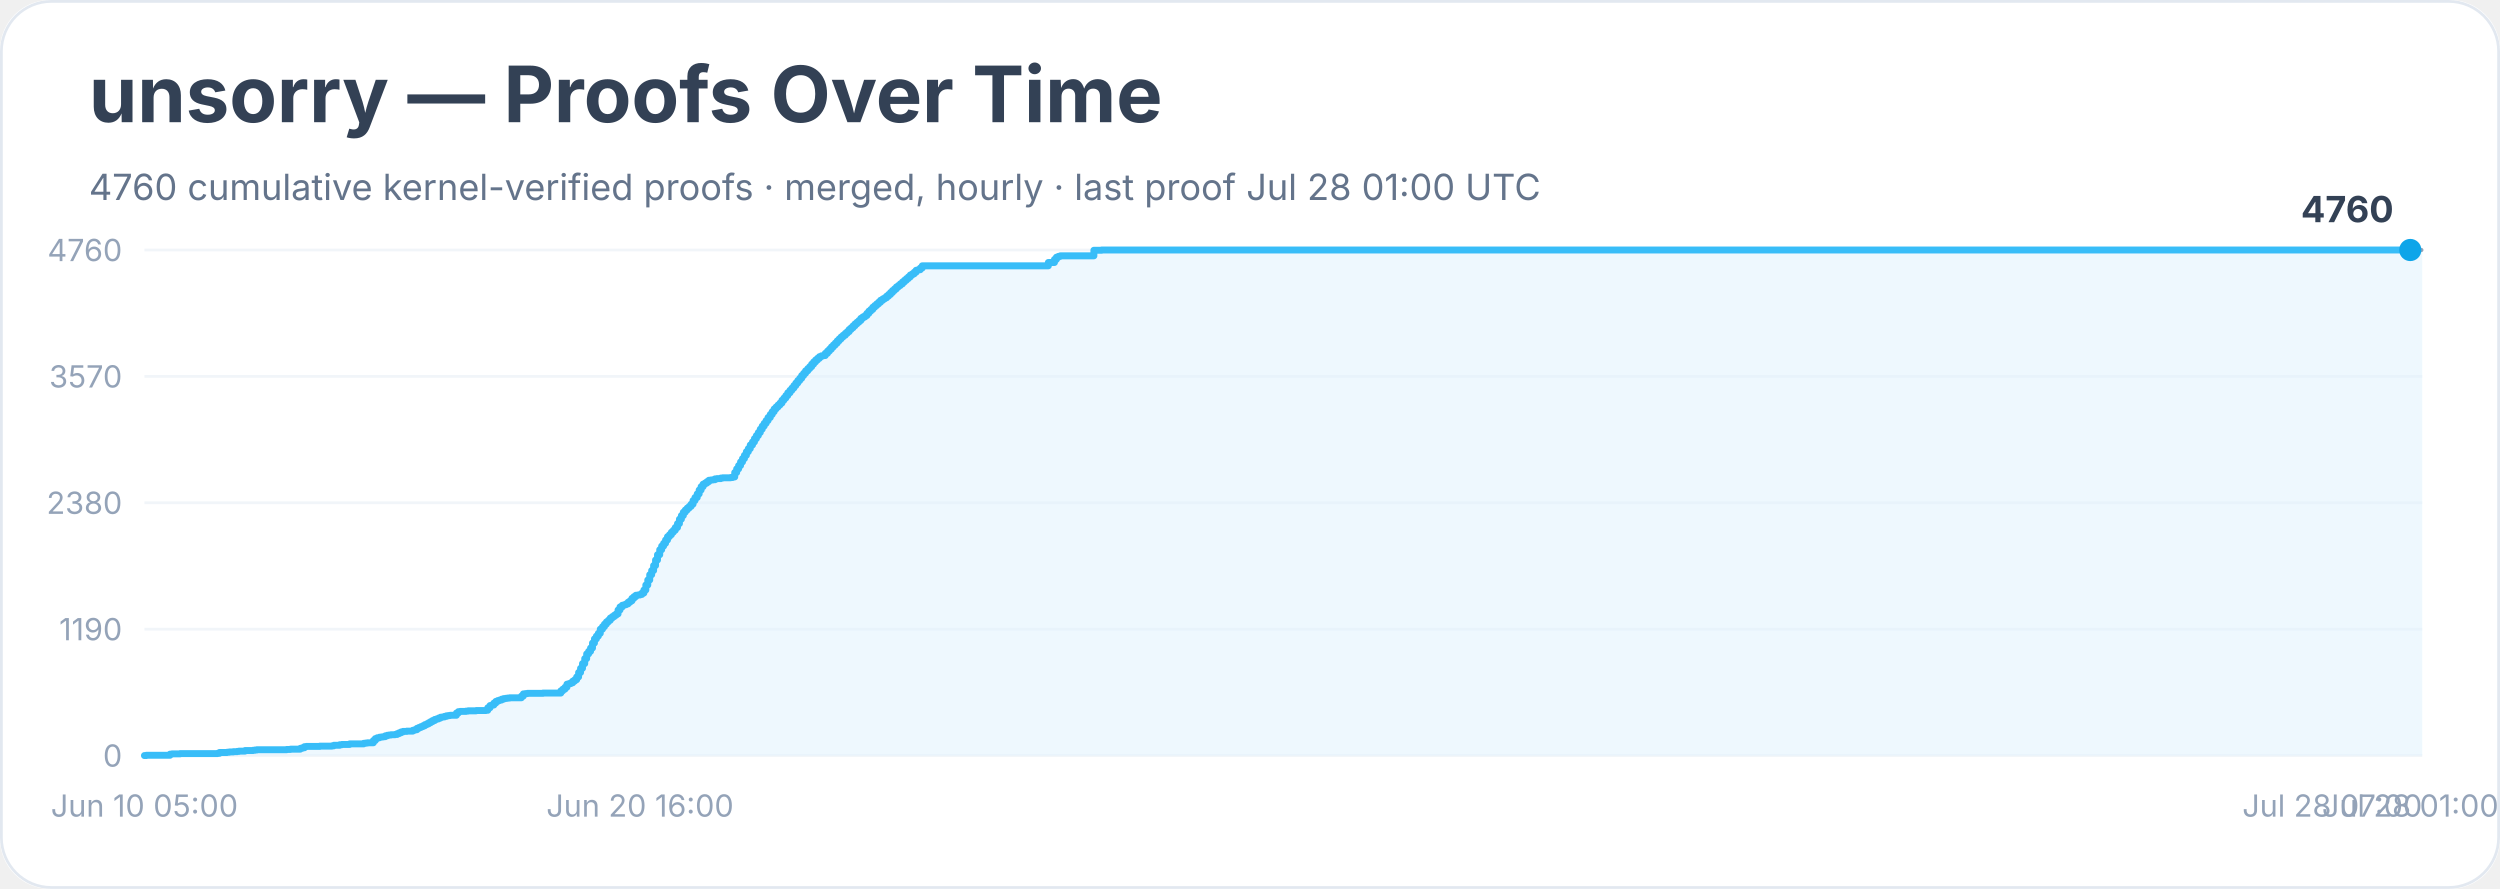
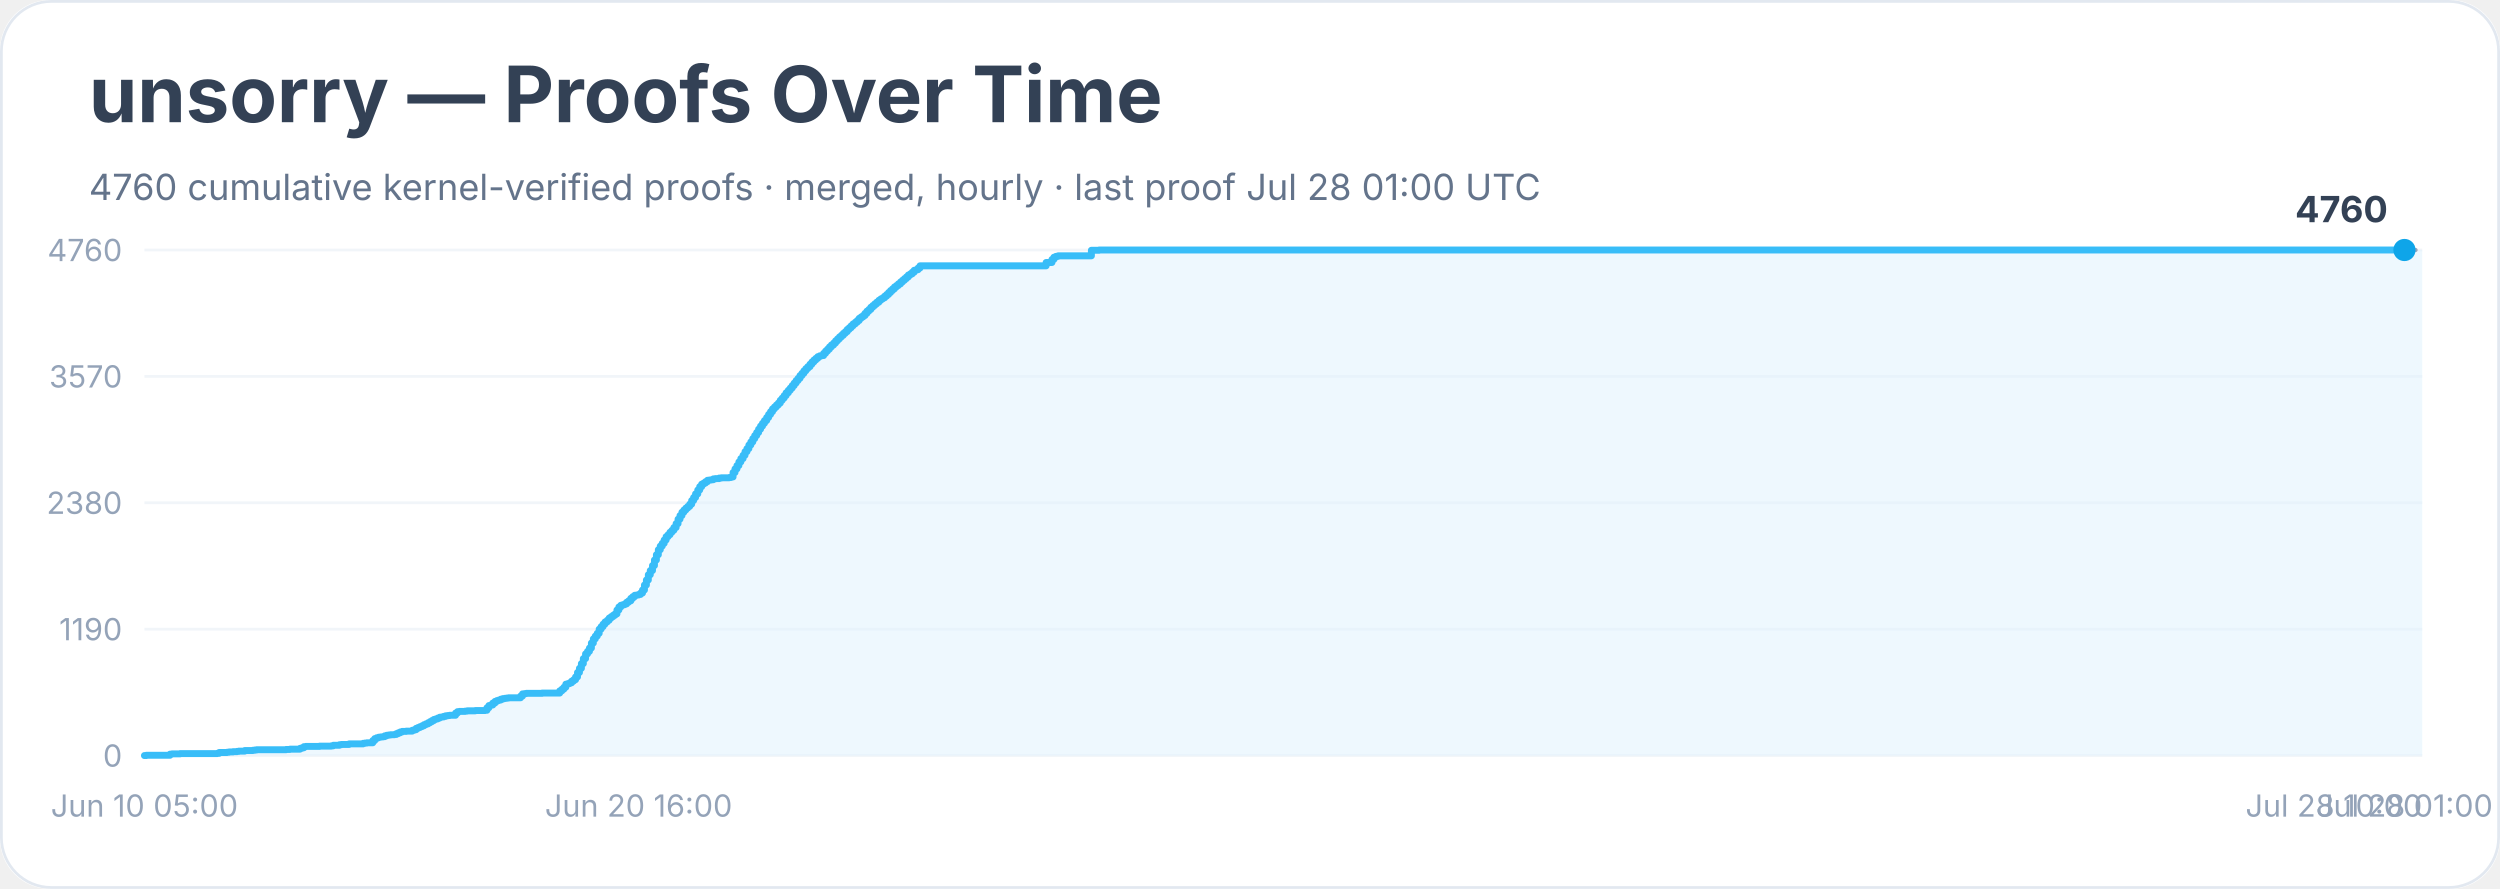
<svg xmlns="http://www.w3.org/2000/svg" width="900" height="320" viewBox="0 0 900 320" role="img" aria-labelledby="title desc">
  <rect width="900" height="100%" rx="18" fill="#ffffff" />
  <rect x="0.5" y="0.5" width="899" height="319" rx="18" fill="none" stroke="#e2e8f0" />
  <text x="32" y="44" font-family="Inter, system-ui, sans-serif" font-size="28" font-weight="700" fill="#334155">unsorry — Proofs Over Time</text>
  <text x="32" y="72" font-family="Inter, system-ui, sans-serif" font-size="13" fill="#64748b">4760 cumulative kernel-verified proofs · merged, hourly · last proof Jul 28 01:00 UTC</text>
  <line x1="52" y1="272.0" x2="872" y2="272.0" stroke="#f1f5f9" />
  <text x="44" y="276.0" text-anchor="end" font-family="Inter, system-ui, sans-serif" font-size="11" fill="#94a3b8">0</text>
  <line x1="52" y1="226.5" x2="872" y2="226.5" stroke="#f1f5f9" />
  <text x="44" y="230.5" text-anchor="end" font-family="Inter, system-ui, sans-serif" font-size="11" fill="#94a3b8">1190</text>
  <line x1="52" y1="181.0" x2="872" y2="181.0" stroke="#f1f5f9" />
  <text x="44" y="185.0" text-anchor="end" font-family="Inter, system-ui, sans-serif" font-size="11" fill="#94a3b8">2380</text>
  <line x1="52" y1="135.5" x2="872" y2="135.5" stroke="#f1f5f9" />
  <text x="44" y="139.5" text-anchor="end" font-family="Inter, system-ui, sans-serif" font-size="11" fill="#94a3b8">3570</text>
  <line x1="52" y1="90.0" x2="872" y2="90.0" stroke="#f1f5f9" />
  <text x="44" y="94.0" text-anchor="end" font-family="Inter, system-ui, sans-serif" font-size="11" fill="#94a3b8">4760</text>
-   <polygon points="52.0,272.0 52.0,272.0 52.7,272.0 52.7,271.9 61.2,271.9 61.2,271.5 61.9,271.5 61.9,271.4 62.7,271.4 62.7,271.4 64.8,271.4 64.8,271.3 69.1,271.3 69.1,271.3 78.3,271.3 78.3,271.2 79.0,271.2 79.0,270.9 79.7,270.9 79.7,270.9 81.8,270.9 81.8,270.8 82.6,270.8 82.6,270.7 83.3,270.7 83.3,270.7 84.0,270.7 84.0,270.6 85.4,270.6 85.4,270.5 86.1,270.5 86.1,270.4 88.2,270.4 88.2,270.2 91.1,270.2 91.1,270.1 91.8,270.1 91.8,270.0 92.5,270.0 92.5,269.9 98.2,269.9 98.2,269.9 99.6,269.9 99.6,269.9 103.2,269.9 103.2,269.8 103.9,269.8 103.9,269.8 104.6,269.8 104.6,269.7 107.4,269.7 107.4,269.7 108.1,269.7 108.1,269.4 108.8,269.4 108.8,269.2 109.6,269.2 109.6,268.8 110.3,268.8 110.3,268.7 115.2,268.7 115.2,268.6 117.4,268.6 117.4,268.6 118.8,268.6 118.8,268.6 119.5,268.6 119.5,268.5 120.2,268.5 120.2,268.3 120.9,268.3 120.9,268.3 121.6,268.3 121.6,268.3 122.3,268.3 122.3,268.1 123.1,268.1 123.1,268.0 125.9,268.0 125.9,267.8 127.3,267.8 127.3,267.8 130.2,267.8 130.2,267.8 130.9,267.8 130.9,267.6 131.6,267.6 131.6,267.5 132.3,267.5 132.3,267.4 133.7,267.4 133.7,267.4 134.4,267.4 134.4,266.6 135.1,266.6 135.1,265.9 135.8,265.9 135.8,265.6 136.6,265.6 136.6,265.4 137.3,265.4 137.3,265.3 138.0,265.3 138.0,265.2 138.7,265.2 138.7,264.9 139.4,264.9 139.4,264.7 140.1,264.7 140.1,264.6 140.8,264.6 140.8,264.5 142.2,264.5 142.2,264.4 143.0,264.4 143.0,264.1 143.7,264.1 143.7,263.8 144.4,263.8 144.4,263.5 145.1,263.5 145.1,263.3 146.5,263.3 146.5,263.2 147.9,263.2 147.9,263.2 148.6,263.2 148.6,262.9 149.3,262.9 149.3,262.7 150.1,262.7 150.1,262.2 150.8,262.2 150.8,261.9 151.5,261.9 151.5,261.6 152.2,261.6 152.2,261.3 152.9,261.3 152.9,260.9 153.6,260.9 153.6,260.6 154.3,260.6 154.3,260.2 155.0,260.2 155.0,259.8 155.7,259.8 155.7,259.4 156.5,259.4 156.5,259.0 157.2,259.0 157.2,258.8 157.9,258.8 157.9,258.5 158.6,258.5 158.6,258.2 159.3,258.2 159.3,258.1 160.0,258.1 160.0,257.9 160.7,257.9 160.7,257.7 161.4,257.7 161.4,257.6 162.1,257.6 162.1,257.5 163.6,257.5 163.6,257.5 164.3,257.5 164.3,256.7 165.0,256.7 165.0,256.2 165.7,256.2 165.7,256.1 166.4,256.1 166.4,256.1 167.8,256.1 167.8,256.0 168.5,256.0 168.5,255.9 171.4,255.9 171.4,255.8 172.8,255.8 172.8,255.8 174.9,255.8 174.9,255.7 175.6,255.7 175.6,254.8 176.4,254.8 176.4,254.0 177.1,254.0 177.1,253.8 177.8,253.8 177.8,253.1 178.5,253.1 178.5,252.5 179.2,252.5 179.2,252.2 179.9,252.2 179.9,252.0 180.6,252.0 180.6,251.7 181.3,251.7 181.3,251.5 182.0,251.5 182.0,251.4 182.7,251.4 182.7,251.3 183.5,251.3 183.5,251.2 187.7,251.2 187.7,250.6 188.4,250.6 188.4,249.8 189.1,249.8 189.1,249.7 189.9,249.7 189.9,249.6 190.6,249.6 190.6,249.6 195.5,249.6 195.5,249.5 201.9,249.5 201.9,248.7 202.6,248.7 202.6,248.1 203.4,248.1 203.4,247.4 204.1,247.4 204.1,246.3 204.8,246.3 204.8,246.1 205.5,246.1 205.5,245.8 206.2,245.8 206.2,245.2 206.9,245.2 206.9,244.7 207.6,244.7 207.6,243.7 208.3,243.7 208.3,242.1 209.0,242.1 209.0,240.6 209.7,240.6 209.7,238.9 210.5,238.9 210.5,237.1 211.2,237.1 211.2,235.4 211.9,235.4 211.9,234.5 212.6,234.5 212.6,233.3 213.3,233.3 213.3,231.5 214.0,231.5 214.0,230.0 214.7,230.0 214.7,229.0 215.4,229.0 215.4,228.0 216.1,228.0 216.1,226.5 216.9,226.5 216.9,225.6 217.6,225.6 217.6,224.7 218.3,224.7 218.3,223.9 219.0,223.9 219.0,223.3 219.7,223.3 219.7,222.5 220.4,222.5 220.4,222.0 221.1,222.0 221.1,221.5 221.8,221.5 221.8,221.0 222.5,221.0 222.5,219.6 223.2,219.6 223.2,218.5 224.0,218.5 224.0,217.9 224.7,217.9 224.7,217.7 225.4,217.7 225.4,217.4 226.1,217.4 226.1,216.8 226.8,216.8 226.8,216.3 227.5,216.3 227.5,215.4 228.2,215.4 228.2,214.8 228.9,214.8 228.9,214.3 229.6,214.3 229.6,214.2 230.4,214.2 230.4,214.0 231.1,214.0 231.1,213.5 231.8,213.5 231.8,212.4 232.5,212.4 232.5,210.6 233.2,210.6 233.2,208.8 233.9,208.8 233.9,206.9 234.6,206.9 234.6,205.4 235.3,205.4 235.3,203.6 236.0,203.6 236.0,201.6 236.7,201.6 236.7,199.7 237.5,199.7 237.5,197.9 238.2,197.9 238.2,196.6 238.9,196.6 238.9,195.6 239.6,195.6 239.6,194.4 240.3,194.4 240.3,193.2 241.0,193.2 241.0,192.5 241.7,192.5 241.7,191.6 242.4,191.6 242.4,190.9 243.1,190.9 243.1,189.9 243.9,189.9 243.9,188.5 244.6,188.5 244.6,186.9 245.3,186.9 245.3,185.6 246.0,185.6 246.0,184.4 246.7,184.4 246.7,183.6 247.4,183.6 247.4,182.9 248.1,182.9 248.1,182.3 248.8,182.3 248.8,181.5 249.5,181.5 249.5,180.2 250.2,180.2 250.2,179.1 251.0,179.1 251.0,177.8 251.7,177.8 251.7,176.4 252.4,176.4 252.4,175.2 253.1,175.2 253.1,174.3 253.8,174.3 253.8,173.9 254.5,173.9 254.5,173.4 255.2,173.4 255.2,172.9 255.9,172.9 255.9,172.8 256.6,172.8 256.6,172.7 257.4,172.7 257.4,172.4 258.1,172.4 258.1,172.3 258.8,172.3 258.8,172.3 259.5,172.3 259.5,172.1 260.2,172.1 260.2,172.0 262.3,172.0 262.3,172.0 263.0,172.0 263.0,171.9 263.8,171.9 263.8,171.7 264.5,171.7 264.5,170.1 265.2,170.1 265.2,168.8 265.9,168.8 265.9,167.6 266.6,167.6 266.6,166.3 267.3,166.3 267.3,165.1 268.0,165.1 268.0,163.9 268.7,163.9 268.7,162.6 269.4,162.6 269.4,161.5 270.1,161.5 270.1,160.2 270.9,160.2 270.9,159.1 271.6,159.1 271.6,157.9 272.3,157.9 272.3,156.8 273.0,156.8 273.0,155.7 273.7,155.7 273.7,154.5 274.4,154.5 274.4,153.4 275.1,153.4 275.1,152.4 275.8,152.4 275.8,151.4 276.5,151.4 276.5,150.3 277.3,150.3 277.3,149.2 278.0,149.2 278.0,148.2 278.7,148.2 278.7,147.2 279.4,147.2 279.4,146.5 280.1,146.5 280.1,145.8 280.8,145.8 280.8,145.1 281.5,145.1 281.5,144.1 282.2,144.1 282.2,143.3 282.9,143.3 282.9,142.4 283.6,142.4 283.6,141.4 284.4,141.4 284.4,140.5 285.1,140.5 285.1,139.7 285.8,139.7 285.8,138.8 286.5,138.8 286.5,137.9 287.2,137.9 287.2,137.0 287.9,137.0 287.9,136.2 288.6,136.2 288.6,135.2 289.3,135.2 289.3,134.4 290.0,134.4 290.0,133.5 290.8,133.5 290.8,132.7 291.5,132.7 291.5,132.0 292.2,132.0 292.2,131.1 292.9,131.1 292.9,130.3 293.6,130.3 293.6,129.6 294.3,129.6 294.3,129.0 295.0,129.0 295.0,128.4 295.7,128.4 295.7,128.1 296.4,128.1 296.4,128.0 297.1,128.0 297.1,127.2 297.9,127.2 297.9,126.4 298.6,126.4 298.6,125.7 299.3,125.7 299.3,124.9 300.0,124.9 300.0,124.2 300.7,124.2 300.7,123.5 301.4,123.5 301.4,122.7 302.1,122.7 302.1,122.0 302.8,122.0 302.8,121.3 303.5,121.3 303.5,120.7 304.3,120.7 304.3,120.0 305.0,120.0 305.0,119.4 305.7,119.4 305.7,118.6 306.4,118.6 306.4,118.0 307.1,118.0 307.1,117.3 307.8,117.3 307.8,116.6 308.5,116.6 308.5,116.0 309.2,116.0 309.2,115.4 309.9,115.4 309.9,114.6 310.6,114.6 310.6,114.1 311.4,114.1 311.4,113.6 312.1,113.6 312.1,112.8 312.8,112.8 312.8,112.0 313.5,112.0 313.5,111.4 314.2,111.4 314.2,110.6 314.9,110.6 314.9,110.0 315.6,110.0 315.6,109.4 316.3,109.4 316.3,108.8 317.0,108.8 317.0,108.1 317.8,108.1 317.8,107.6 318.5,107.6 318.5,107.2 319.2,107.2 319.2,106.6 319.9,106.6 319.9,106.0 320.6,106.0 320.6,105.3 321.3,105.3 321.3,104.6 322.0,104.6 322.0,104.0 322.7,104.0 322.7,103.3 323.4,103.3 323.4,102.8 324.1,102.8 324.1,102.2 324.9,102.2 324.9,101.5 325.6,101.5 325.6,100.9 326.3,100.9 326.3,100.3 327.0,100.3 327.0,99.7 327.7,99.7 327.7,99.0 328.4,99.0 328.4,98.6 329.1,98.6 329.1,98.0 329.8,98.0 329.8,97.3 330.5,97.3 330.5,97.1 331.3,97.1 331.3,96.5 332.0,96.5 332.0,95.7 377.4,95.7 377.4,94.5 379.6,94.5 379.6,93.4 380.3,93.4 380.3,92.6 381.0,92.6 381.0,92.3 381.7,92.3 381.7,92.1 382.4,92.1 382.4,92.1 393.8,92.1 393.8,90.1 395.2,90.1 395.2,90.1 396.6,90.1 396.6,90.0 867.7,90.0 867.7,90.0 872.0,90.0 872.0,272.0" fill="#e0f2fe" opacity="0.55" />
-   <polyline points="52.0,272.0 52.7,272.0 52.7,271.9 61.2,271.9 61.2,271.5 61.9,271.5 61.9,271.4 62.7,271.4 62.7,271.4 64.8,271.4 64.8,271.3 69.1,271.3 69.1,271.3 78.3,271.3 78.3,271.2 79.0,271.2 79.0,270.9 79.7,270.9 79.7,270.9 81.8,270.9 81.8,270.8 82.6,270.8 82.6,270.7 83.3,270.7 83.3,270.7 84.0,270.7 84.0,270.6 85.4,270.6 85.4,270.5 86.1,270.5 86.1,270.4 88.2,270.4 88.2,270.2 91.1,270.2 91.1,270.1 91.8,270.1 91.8,270.0 92.5,270.0 92.5,269.9 98.2,269.9 98.2,269.9 99.6,269.9 99.6,269.9 103.2,269.9 103.2,269.8 103.9,269.8 103.9,269.8 104.6,269.8 104.6,269.7 107.4,269.7 107.4,269.7 108.1,269.7 108.1,269.4 108.8,269.4 108.8,269.2 109.6,269.2 109.6,268.8 110.3,268.8 110.3,268.7 115.2,268.7 115.2,268.6 117.4,268.6 117.4,268.6 118.8,268.6 118.8,268.6 119.5,268.6 119.5,268.5 120.2,268.5 120.2,268.3 120.9,268.3 120.9,268.3 121.6,268.3 121.6,268.3 122.3,268.3 122.3,268.1 123.1,268.1 123.1,268.0 125.9,268.0 125.9,267.8 127.3,267.8 127.3,267.8 130.2,267.8 130.2,267.8 130.9,267.8 130.9,267.6 131.6,267.6 131.6,267.5 132.3,267.5 132.3,267.4 133.7,267.4 133.7,267.4 134.4,267.4 134.4,266.6 135.1,266.6 135.1,265.9 135.8,265.9 135.8,265.6 136.6,265.6 136.6,265.4 137.3,265.4 137.3,265.3 138.0,265.3 138.0,265.2 138.7,265.2 138.7,264.9 139.4,264.9 139.4,264.7 140.1,264.7 140.1,264.6 140.8,264.6 140.8,264.5 142.2,264.5 142.2,264.4 143.0,264.4 143.0,264.1 143.7,264.1 143.7,263.8 144.4,263.8 144.4,263.5 145.1,263.5 145.1,263.3 146.5,263.3 146.5,263.2 147.9,263.2 147.9,263.2 148.6,263.2 148.6,262.9 149.3,262.9 149.3,262.7 150.1,262.7 150.1,262.2 150.8,262.2 150.8,261.9 151.5,261.9 151.5,261.6 152.2,261.6 152.2,261.3 152.9,261.3 152.9,260.9 153.6,260.9 153.6,260.6 154.3,260.6 154.3,260.2 155.0,260.2 155.0,259.8 155.7,259.8 155.7,259.4 156.5,259.4 156.5,259.0 157.2,259.0 157.2,258.8 157.9,258.8 157.9,258.5 158.6,258.5 158.6,258.2 159.3,258.2 159.3,258.1 160.0,258.1 160.0,257.9 160.7,257.9 160.7,257.7 161.4,257.7 161.4,257.6 162.1,257.6 162.1,257.5 163.6,257.5 163.6,257.5 164.3,257.5 164.3,256.7 165.0,256.7 165.0,256.2 165.7,256.2 165.7,256.1 166.4,256.1 166.4,256.1 167.8,256.1 167.8,256.0 168.5,256.0 168.5,255.9 171.4,255.9 171.4,255.8 172.8,255.8 172.8,255.8 174.9,255.8 174.9,255.7 175.6,255.7 175.6,254.8 176.4,254.8 176.4,254.0 177.1,254.0 177.1,253.8 177.8,253.8 177.8,253.1 178.5,253.1 178.5,252.5 179.2,252.5 179.2,252.2 179.9,252.2 179.9,252.0 180.6,252.0 180.6,251.7 181.3,251.7 181.3,251.5 182.0,251.5 182.0,251.4 182.7,251.4 182.7,251.3 183.5,251.3 183.5,251.2 187.7,251.2 187.7,250.6 188.4,250.6 188.4,249.8 189.1,249.8 189.1,249.7 189.9,249.7 189.9,249.6 190.6,249.6 190.6,249.6 195.5,249.6 195.5,249.5 201.9,249.5 201.9,248.7 202.6,248.7 202.6,248.1 203.4,248.1 203.4,247.4 204.1,247.4 204.1,246.3 204.8,246.3 204.8,246.1 205.5,246.1 205.5,245.8 206.2,245.8 206.2,245.2 206.9,245.2 206.9,244.7 207.6,244.7 207.6,243.7 208.3,243.7 208.3,242.1 209.0,242.1 209.0,240.6 209.7,240.6 209.7,238.9 210.5,238.9 210.5,237.1 211.2,237.1 211.2,235.4 211.9,235.4 211.9,234.5 212.6,234.5 212.6,233.3 213.3,233.3 213.3,231.5 214.0,231.5 214.0,230.0 214.7,230.0 214.7,229.0 215.4,229.0 215.4,228.0 216.1,228.0 216.1,226.5 216.9,226.5 216.9,225.6 217.6,225.6 217.6,224.7 218.3,224.7 218.3,223.9 219.0,223.9 219.0,223.3 219.7,223.3 219.7,222.5 220.4,222.5 220.4,222.0 221.1,222.0 221.1,221.5 221.8,221.5 221.8,221.0 222.5,221.0 222.5,219.6 223.2,219.6 223.2,218.5 224.0,218.5 224.0,217.9 224.7,217.9 224.7,217.7 225.4,217.7 225.4,217.4 226.1,217.4 226.1,216.8 226.8,216.8 226.8,216.3 227.5,216.3 227.5,215.4 228.2,215.4 228.2,214.8 228.9,214.8 228.9,214.3 229.6,214.3 229.6,214.2 230.4,214.2 230.4,214.0 231.1,214.0 231.1,213.5 231.8,213.5 231.8,212.4 232.5,212.4 232.5,210.6 233.2,210.6 233.2,208.8 233.9,208.8 233.9,206.9 234.6,206.9 234.6,205.4 235.3,205.4 235.3,203.6 236.0,203.6 236.0,201.6 236.7,201.6 236.7,199.7 237.5,199.7 237.5,197.9 238.2,197.9 238.2,196.6 238.9,196.6 238.9,195.6 239.6,195.6 239.6,194.4 240.3,194.4 240.3,193.2 241.0,193.2 241.0,192.5 241.7,192.5 241.7,191.6 242.4,191.6 242.4,190.9 243.1,190.9 243.1,189.9 243.9,189.9 243.9,188.5 244.6,188.5 244.6,186.9 245.3,186.9 245.3,185.6 246.0,185.6 246.0,184.4 246.7,184.4 246.7,183.6 247.4,183.6 247.4,182.9 248.1,182.9 248.1,182.3 248.8,182.3 248.8,181.5 249.5,181.5 249.5,180.2 250.2,180.2 250.2,179.1 251.0,179.1 251.0,177.8 251.7,177.8 251.7,176.4 252.4,176.4 252.4,175.2 253.1,175.2 253.1,174.3 253.8,174.3 253.8,173.9 254.5,173.9 254.5,173.4 255.2,173.4 255.2,172.9 255.9,172.9 255.9,172.8 256.6,172.8 256.6,172.7 257.4,172.7 257.4,172.4 258.1,172.4 258.1,172.3 258.8,172.3 258.8,172.3 259.5,172.3 259.5,172.1 260.2,172.1 260.2,172.0 262.3,172.0 262.3,172.0 263.0,172.0 263.0,171.9 263.8,171.9 263.8,171.7 264.5,171.7 264.5,170.1 265.2,170.1 265.2,168.8 265.9,168.8 265.9,167.6 266.6,167.6 266.6,166.3 267.3,166.3 267.3,165.1 268.0,165.1 268.0,163.9 268.7,163.9 268.7,162.6 269.4,162.6 269.4,161.5 270.1,161.5 270.1,160.2 270.9,160.2 270.9,159.1 271.6,159.1 271.6,157.9 272.3,157.9 272.3,156.8 273.0,156.8 273.0,155.7 273.7,155.7 273.7,154.5 274.4,154.5 274.4,153.4 275.1,153.4 275.1,152.4 275.8,152.4 275.8,151.4 276.5,151.4 276.5,150.3 277.3,150.3 277.3,149.2 278.0,149.2 278.0,148.2 278.7,148.2 278.7,147.2 279.4,147.2 279.4,146.5 280.1,146.5 280.1,145.8 280.8,145.8 280.8,145.1 281.5,145.1 281.5,144.1 282.2,144.1 282.2,143.3 282.9,143.3 282.9,142.4 283.6,142.4 283.6,141.4 284.4,141.4 284.4,140.5 285.1,140.5 285.1,139.7 285.8,139.7 285.8,138.8 286.5,138.8 286.5,137.9 287.2,137.9 287.2,137.0 287.9,137.0 287.9,136.2 288.6,136.2 288.6,135.2 289.3,135.2 289.3,134.4 290.0,134.4 290.0,133.5 290.8,133.5 290.8,132.7 291.5,132.7 291.5,132.0 292.2,132.0 292.2,131.1 292.9,131.1 292.9,130.3 293.6,130.3 293.6,129.6 294.3,129.6 294.3,129.0 295.0,129.0 295.0,128.4 295.7,128.4 295.7,128.1 296.4,128.1 296.4,128.0 297.1,128.0 297.1,127.2 297.9,127.2 297.9,126.4 298.6,126.4 298.6,125.7 299.3,125.7 299.3,124.9 300.0,124.9 300.0,124.2 300.7,124.2 300.7,123.5 301.4,123.5 301.4,122.7 302.1,122.7 302.1,122.0 302.8,122.0 302.8,121.3 303.5,121.3 303.5,120.7 304.3,120.7 304.3,120.0 305.0,120.0 305.0,119.4 305.7,119.4 305.7,118.6 306.4,118.6 306.4,118.0 307.1,118.0 307.1,117.3 307.8,117.3 307.8,116.6 308.5,116.6 308.5,116.0 309.2,116.0 309.2,115.4 309.9,115.4 309.9,114.6 310.6,114.6 310.6,114.1 311.4,114.1 311.4,113.6 312.1,113.6 312.1,112.8 312.8,112.8 312.8,112.0 313.5,112.0 313.5,111.4 314.2,111.4 314.2,110.6 314.9,110.6 314.9,110.0 315.6,110.0 315.6,109.4 316.3,109.4 316.3,108.8 317.0,108.8 317.0,108.1 317.8,108.1 317.8,107.6 318.5,107.6 318.5,107.2 319.2,107.2 319.2,106.6 319.9,106.6 319.9,106.0 320.6,106.0 320.6,105.3 321.3,105.3 321.3,104.6 322.0,104.6 322.0,104.0 322.7,104.0 322.7,103.3 323.4,103.3 323.4,102.8 324.1,102.8 324.1,102.2 324.9,102.2 324.9,101.5 325.6,101.5 325.6,100.9 326.3,100.9 326.3,100.3 327.0,100.3 327.0,99.7 327.7,99.7 327.7,99.0 328.4,99.0 328.4,98.6 329.1,98.6 329.1,98.0 329.8,98.0 329.8,97.3 330.5,97.3 330.5,97.1 331.3,97.1 331.3,96.5 332.0,96.5 332.0,95.7 377.4,95.7 377.4,94.5 379.6,94.5 379.6,93.4 380.3,93.4 380.3,92.6 381.0,92.6 381.0,92.3 381.7,92.3 381.7,92.1 382.4,92.1 382.4,92.1 393.8,92.1 393.8,90.1 395.2,90.1 395.2,90.1 396.6,90.1 396.6,90.0 867.7,90.0 867.7,90.0" fill="none" stroke="#38bdf8" stroke-width="2.5" stroke-linejoin="round" stroke-linecap="round" />
-   <polyline points="867.7,90.0 872.0,90.0" fill="none" stroke="#94a3b8" stroke-width="1.5" stroke-dasharray="4 4" stroke-linecap="round" />
-   <circle cx="867.7" cy="90.0" r="4" fill="#0ea5e9" />
-   <text x="861.7" y="80.0" text-anchor="end" font-family="Inter, system-ui, sans-serif" font-size="13" font-weight="700" fill="#334155">4760</text>
+   <polygon points="52.0,272.0 52.0,272.0 52.7,272.0 52.7,271.9 61.2,271.9 61.2,271.5 61.9,271.5 61.9,271.4 62.6,271.4 62.6,271.4 64.8,271.4 64.8,271.3 69.0,271.3 69.0,271.3 78.2,271.3 78.2,271.2 78.9,271.2 78.9,270.9 79.6,270.9 79.6,270.9 81.8,270.9 81.8,270.8 82.5,270.8 82.5,270.7 83.2,270.7 83.2,270.7 83.9,270.7 83.9,270.6 85.3,270.6 85.3,270.5 86.0,270.5 86.0,270.4 88.1,270.4 88.1,270.2 91.0,270.2 91.0,270.1 91.7,270.1 91.7,270.0 92.4,270.0 92.4,269.9 98.1,269.9 98.1,269.9 99.5,269.9 99.5,269.9 103.0,269.9 103.0,269.8 103.7,269.8 103.7,269.8 104.4,269.8 104.4,269.7 107.3,269.7 107.3,269.7 108.0,269.7 108.0,269.4 108.7,269.4 108.7,269.2 109.4,269.2 109.4,268.8 110.1,268.8 110.1,268.7 115.1,268.7 115.1,268.6 117.2,268.6 117.2,268.6 118.6,268.6 118.6,268.6 119.3,268.6 119.3,268.5 120.0,268.5 120.0,268.3 120.7,268.3 120.7,268.3 121.5,268.3 121.5,268.3 122.2,268.3 122.2,268.1 122.9,268.1 122.9,268.0 125.7,268.0 125.7,267.8 127.1,267.8 127.1,267.8 130.0,267.8 130.0,267.8 130.7,267.8 130.7,267.6 131.4,267.6 131.4,267.5 132.1,267.5 132.1,267.4 133.5,267.4 133.5,267.4 134.2,267.4 134.2,266.6 134.9,266.6 134.9,265.9 135.6,265.9 135.6,265.6 136.3,265.6 136.3,265.4 137.0,265.4 137.0,265.3 137.8,265.3 137.8,265.2 138.5,265.2 138.5,264.9 139.2,264.9 139.2,264.7 139.9,264.7 139.9,264.6 140.6,264.6 140.6,264.5 142.0,264.5 142.0,264.4 142.7,264.4 142.7,264.1 143.4,264.1 143.4,263.8 144.1,263.8 144.1,263.5 144.8,263.5 144.8,263.3 146.3,263.3 146.3,263.2 147.7,263.2 147.7,263.2 148.4,263.2 148.4,262.9 149.1,262.9 149.1,262.7 149.8,262.7 149.8,262.2 150.5,262.2 150.5,261.9 151.2,261.9 151.2,261.6 151.9,261.6 151.9,261.3 152.6,261.3 152.6,260.9 153.3,260.9 153.3,260.6 154.1,260.6 154.1,260.2 154.8,260.2 154.8,259.8 155.5,259.8 155.5,259.4 156.2,259.4 156.2,259.0 156.9,259.0 156.9,258.8 157.6,258.8 157.6,258.5 158.3,258.5 158.3,258.2 159.0,258.2 159.0,258.1 159.7,258.1 159.7,257.9 160.4,257.9 160.4,257.7 161.1,257.7 161.1,257.6 161.9,257.6 161.9,257.5 163.3,257.5 163.3,257.5 164.0,257.5 164.0,256.7 164.7,256.7 164.7,256.2 165.4,256.2 165.4,256.1 166.1,256.1 166.1,256.1 167.5,256.1 167.5,256.0 168.2,256.0 168.2,255.9 171.1,255.9 171.1,255.8 172.5,255.8 172.5,255.8 174.6,255.8 174.6,255.7 175.3,255.7 175.3,254.8 176.0,254.8 176.0,254.0 176.7,254.0 176.7,253.8 177.4,253.8 177.4,253.1 178.2,253.1 178.2,252.5 178.9,252.5 178.9,252.2 179.6,252.2 179.6,252.0 180.3,252.0 180.3,251.7 181.0,251.7 181.0,251.5 181.7,251.5 181.7,251.4 182.4,251.4 182.4,251.3 183.1,251.3 183.1,251.2 187.4,251.2 187.4,250.6 188.1,250.6 188.1,249.8 188.8,249.8 188.8,249.7 189.5,249.7 189.5,249.6 190.2,249.6 190.2,249.6 195.2,249.6 195.2,249.5 201.5,249.5 201.5,248.7 202.3,248.7 202.3,248.1 203.0,248.1 203.0,247.4 203.7,247.4 203.7,246.3 204.4,246.3 204.4,246.1 205.1,246.1 205.1,245.8 205.8,245.8 205.8,245.2 206.5,245.2 206.5,244.7 207.2,244.7 207.2,243.7 207.9,243.7 207.9,242.1 208.6,242.1 208.6,240.6 209.3,240.6 209.3,238.9 210.0,238.9 210.0,237.1 210.8,237.1 210.8,235.4 211.5,235.4 211.5,234.5 212.2,234.5 212.2,233.3 212.9,233.3 212.9,231.5 213.6,231.5 213.6,230.0 214.3,230.0 214.3,229.0 215.0,229.0 215.0,228.0 215.7,228.0 215.7,226.5 216.4,226.5 216.4,225.6 217.1,225.6 217.1,224.7 217.8,224.7 217.8,223.9 218.6,223.9 218.6,223.3 219.3,223.3 219.3,222.5 220.0,222.5 220.0,222.0 220.7,222.0 220.7,221.5 221.4,221.5 221.4,221.0 222.1,221.0 222.1,219.6 222.8,219.6 222.8,218.5 223.5,218.5 223.5,217.9 224.2,217.9 224.2,217.7 224.9,217.7 224.9,217.4 225.6,217.4 225.6,216.8 226.3,216.8 226.3,216.3 227.1,216.3 227.1,215.4 227.8,215.4 227.8,214.8 228.5,214.8 228.5,214.3 229.2,214.3 229.2,214.2 229.9,214.2 229.9,214.0 230.6,214.0 230.6,213.5 231.3,213.5 231.3,212.4 232.0,212.4 232.0,210.6 232.7,210.6 232.7,208.8 233.4,208.8 233.4,206.9 234.1,206.9 234.1,205.4 234.9,205.4 234.9,203.6 235.6,203.6 235.6,201.6 236.3,201.6 236.3,199.7 237.0,199.7 237.0,197.9 237.7,197.9 237.7,196.6 238.4,196.6 238.4,195.6 239.1,195.6 239.1,194.4 239.8,194.4 239.8,193.2 240.5,193.2 240.5,192.5 241.2,192.5 241.2,191.6 241.9,191.6 241.9,190.9 242.6,190.9 242.6,189.9 243.4,189.9 243.4,188.5 244.1,188.5 244.1,186.9 244.8,186.9 244.8,185.6 245.5,185.6 245.5,184.4 246.2,184.4 246.2,183.6 246.9,183.6 246.9,182.9 247.6,182.9 247.6,182.3 248.3,182.3 248.3,181.5 249.0,181.5 249.0,180.2 249.7,180.2 249.7,179.1 250.4,179.1 250.4,177.8 251.2,177.8 251.2,176.4 251.9,176.4 251.9,175.2 252.6,175.2 252.6,174.3 253.3,174.3 253.3,173.9 254.0,173.9 254.0,173.4 254.7,173.4 254.7,172.9 255.4,172.9 255.4,172.8 256.1,172.8 256.1,172.7 256.8,172.7 256.8,172.4 257.5,172.4 257.5,172.3 258.2,172.3 258.2,172.3 258.9,172.3 258.9,172.1 259.7,172.1 259.7,172.0 261.8,172.0 261.8,172.0 262.5,172.0 262.5,171.9 263.2,171.9 263.2,171.7 263.9,171.7 263.9,170.1 264.6,170.1 264.6,168.8 265.3,168.8 265.3,167.6 266.0,167.6 266.0,166.3 266.7,166.3 266.7,165.1 267.5,165.1 267.5,163.9 268.2,163.9 268.2,162.6 268.9,162.6 268.9,161.5 269.6,161.5 269.6,160.2 270.3,160.2 270.3,159.1 271.0,159.1 271.0,157.9 271.7,157.9 271.7,156.8 272.4,156.8 272.4,155.7 273.1,155.7 273.1,154.5 273.8,154.5 273.8,153.4 274.5,153.4 274.5,152.4 275.2,152.4 275.2,151.4 276.0,151.4 276.0,150.3 276.7,150.3 276.7,149.2 277.4,149.2 277.4,148.2 278.1,148.2 278.1,147.2 278.8,147.2 278.8,146.5 279.5,146.5 279.5,145.8 280.2,145.8 280.2,145.1 280.9,145.1 280.9,144.1 281.6,144.1 281.6,143.3 282.3,143.3 282.3,142.4 283.0,142.4 283.0,141.4 283.8,141.4 283.8,140.5 284.5,140.5 284.5,139.7 285.2,139.7 285.2,138.8 285.9,138.8 285.9,137.9 286.6,137.9 286.6,137.0 287.3,137.0 287.3,136.2 288.0,136.2 288.0,135.2 288.7,135.2 288.7,134.4 289.4,134.4 289.4,133.5 290.1,133.5 290.1,132.7 290.8,132.7 290.8,132.0 291.6,132.0 291.6,131.1 292.3,131.1 292.3,130.3 293.0,130.3 293.0,129.6 293.7,129.6 293.7,129.0 294.4,129.0 294.4,128.4 295.1,128.4 295.1,128.1 295.8,128.1 295.8,128.0 296.5,128.0 296.5,127.2 297.2,127.2 297.2,126.4 297.9,126.4 297.9,125.7 298.6,125.7 298.6,124.9 299.3,124.9 299.3,124.2 300.1,124.2 300.1,123.5 300.8,123.5 300.8,122.7 301.5,122.7 301.5,122.0 302.2,122.0 302.2,121.3 302.9,121.3 302.9,120.7 303.6,120.7 303.6,120.0 304.3,120.0 304.3,119.4 305.0,119.4 305.0,118.6 305.7,118.6 305.7,118.0 306.4,118.0 306.4,117.3 307.1,117.3 307.1,116.6 307.9,116.6 307.9,116.0 308.6,116.0 308.6,115.4 309.3,115.4 309.3,114.6 310.0,114.6 310.0,114.1 310.7,114.1 310.7,113.6 311.4,113.6 311.4,112.8 312.1,112.8 312.1,112.0 312.8,112.0 312.8,111.4 313.5,111.4 313.5,110.6 314.2,110.6 314.2,110.0 314.9,110.0 314.9,109.4 315.6,109.4 315.6,108.8 316.4,108.8 316.4,108.1 317.1,108.1 317.1,107.6 317.8,107.6 317.8,107.2 318.5,107.2 318.5,106.6 319.2,106.6 319.2,106.0 319.9,106.0 319.9,105.3 320.6,105.3 320.6,104.6 321.3,104.6 321.3,104.0 322.0,104.0 322.0,103.3 322.7,103.3 322.7,102.8 323.4,102.8 323.4,102.2 324.2,102.2 324.2,101.5 324.9,101.5 324.9,100.9 325.6,100.9 325.6,100.3 326.3,100.3 326.3,99.7 327.0,99.7 327.0,99.0 327.7,99.0 327.7,98.6 328.4,98.6 328.4,98.0 329.1,98.0 329.1,97.3 329.8,97.3 329.8,97.1 330.5,97.1 330.5,96.5 331.2,96.5 331.2,95.7 376.6,95.7 376.6,94.5 378.7,94.5 378.7,93.4 379.4,93.4 379.4,92.6 380.1,92.6 380.1,92.3 380.9,92.3 380.9,92.1 381.6,92.1 381.6,92.1 392.9,92.1 392.9,90.1 394.3,90.1 394.3,90.1 395.7,90.1 395.7,90.0 865.6,90.0 865.6,90.0 872.0,90.0 872.0,272.0" fill="#e0f2fe" opacity="0.55" />
+   <polyline points="52.0,272.0 52.7,272.0 52.7,271.9 61.2,271.9 61.2,271.5 61.9,271.5 61.9,271.4 62.6,271.4 62.6,271.4 64.8,271.4 64.8,271.3 69.0,271.3 69.0,271.3 78.2,271.3 78.2,271.2 78.9,271.2 78.9,270.9 79.6,270.9 79.6,270.9 81.8,270.9 81.8,270.8 82.5,270.8 82.5,270.7 83.2,270.7 83.2,270.7 83.9,270.7 83.9,270.6 85.3,270.6 85.3,270.5 86.0,270.5 86.0,270.4 88.1,270.4 88.1,270.2 91.0,270.2 91.0,270.1 91.7,270.1 91.7,270.0 92.4,270.0 92.4,269.9 98.1,269.9 98.1,269.9 99.5,269.9 99.5,269.9 103.0,269.9 103.0,269.8 103.7,269.8 103.7,269.8 104.4,269.8 104.4,269.7 107.3,269.7 107.3,269.7 108.0,269.7 108.0,269.4 108.7,269.4 108.7,269.2 109.4,269.2 109.4,268.8 110.1,268.8 110.1,268.7 115.1,268.7 115.1,268.6 117.2,268.6 117.2,268.6 118.6,268.6 118.6,268.6 119.3,268.6 119.3,268.5 120.0,268.5 120.0,268.3 120.7,268.3 120.7,268.3 121.5,268.3 121.5,268.3 122.2,268.3 122.2,268.1 122.9,268.1 122.9,268.0 125.7,268.0 125.7,267.8 127.1,267.8 127.1,267.8 130.0,267.8 130.0,267.8 130.7,267.8 130.7,267.6 131.4,267.6 131.4,267.5 132.1,267.5 132.1,267.4 133.5,267.4 133.5,267.4 134.2,267.4 134.2,266.6 134.9,266.6 134.9,265.9 135.6,265.9 135.6,265.6 136.3,265.6 136.3,265.4 137.0,265.4 137.0,265.3 137.8,265.3 137.8,265.2 138.5,265.2 138.5,264.9 139.2,264.9 139.2,264.7 139.9,264.7 139.9,264.6 140.6,264.6 140.6,264.5 142.0,264.5 142.0,264.4 142.7,264.4 142.7,264.1 143.4,264.1 143.4,263.8 144.1,263.8 144.1,263.5 144.8,263.5 144.8,263.3 146.3,263.3 146.3,263.2 147.7,263.2 147.7,263.2 148.4,263.2 148.4,262.9 149.1,262.9 149.1,262.7 149.8,262.7 149.8,262.2 150.5,262.2 150.5,261.9 151.2,261.9 151.2,261.6 151.9,261.6 151.9,261.3 152.6,261.3 152.6,260.9 153.3,260.9 153.3,260.6 154.1,260.6 154.1,260.2 154.8,260.2 154.8,259.8 155.5,259.8 155.5,259.4 156.2,259.4 156.2,259.0 156.9,259.0 156.9,258.8 157.6,258.8 157.6,258.5 158.3,258.5 158.3,258.2 159.0,258.2 159.0,258.1 159.7,258.1 159.7,257.9 160.4,257.9 160.4,257.7 161.1,257.7 161.1,257.6 161.9,257.6 161.9,257.5 163.3,257.5 163.3,257.5 164.0,257.5 164.0,256.7 164.7,256.7 164.7,256.2 165.4,256.2 165.4,256.1 166.1,256.1 166.1,256.1 167.5,256.1 167.5,256.0 168.2,256.0 168.2,255.9 171.1,255.9 171.1,255.8 172.5,255.8 172.5,255.8 174.6,255.8 174.6,255.7 175.3,255.7 175.3,254.8 176.0,254.8 176.0,254.0 176.7,254.0 176.7,253.8 177.4,253.8 177.4,253.1 178.2,253.1 178.2,252.5 178.9,252.5 178.9,252.2 179.6,252.2 179.6,252.0 180.3,252.0 180.3,251.7 181.0,251.7 181.0,251.5 181.7,251.5 181.7,251.4 182.4,251.4 182.4,251.3 183.1,251.3 183.1,251.2 187.4,251.2 187.4,250.6 188.1,250.6 188.1,249.8 188.8,249.8 188.8,249.7 189.5,249.7 189.5,249.6 190.2,249.6 190.2,249.6 195.2,249.6 195.2,249.5 201.5,249.5 201.5,248.7 202.3,248.7 202.3,248.1 203.0,248.1 203.0,247.4 203.7,247.4 203.7,246.3 204.4,246.3 204.4,246.1 205.1,246.1 205.1,245.8 205.8,245.8 205.8,245.2 206.5,245.2 206.5,244.7 207.2,244.7 207.2,243.7 207.9,243.7 207.9,242.1 208.6,242.1 208.6,240.6 209.3,240.6 209.3,238.9 210.0,238.9 210.0,237.1 210.8,237.1 210.8,235.4 211.5,235.4 211.5,234.5 212.2,234.5 212.2,233.3 212.9,233.3 212.9,231.5 213.6,231.5 213.6,230.0 214.3,230.0 214.3,229.0 215.0,229.0 215.0,228.0 215.7,228.0 215.7,226.5 216.4,226.5 216.4,225.6 217.1,225.6 217.1,224.7 217.8,224.7 217.8,223.9 218.6,223.9 218.6,223.3 219.3,223.3 219.3,222.5 220.0,222.5 220.0,222.0 220.7,222.0 220.7,221.5 221.4,221.5 221.4,221.0 222.1,221.0 222.1,219.6 222.8,219.6 222.8,218.5 223.5,218.5 223.5,217.9 224.2,217.9 224.2,217.7 224.9,217.7 224.9,217.4 225.6,217.4 225.6,216.8 226.3,216.8 226.3,216.3 227.1,216.3 227.1,215.4 227.8,215.4 227.8,214.8 228.5,214.8 228.5,214.3 229.2,214.3 229.2,214.2 229.9,214.2 229.9,214.0 230.6,214.0 230.6,213.5 231.3,213.5 231.3,212.4 232.0,212.4 232.0,210.6 232.7,210.6 232.7,208.8 233.4,208.8 233.4,206.9 234.1,206.9 234.1,205.4 234.9,205.4 234.9,203.6 235.6,203.6 235.6,201.6 236.3,201.6 236.3,199.7 237.0,199.7 237.0,197.9 237.7,197.9 237.7,196.6 238.4,196.6 238.4,195.6 239.1,195.6 239.1,194.4 239.8,194.4 239.8,193.2 240.5,193.2 240.5,192.5 241.2,192.5 241.2,191.6 241.9,191.6 241.9,190.9 242.6,190.9 242.6,189.9 243.4,189.9 243.4,188.5 244.1,188.5 244.1,186.9 244.8,186.9 244.8,185.6 245.5,185.6 245.5,184.4 246.2,184.4 246.2,183.6 246.9,183.6 246.9,182.9 247.6,182.9 247.6,182.3 248.3,182.3 248.3,181.5 249.0,181.5 249.0,180.2 249.7,180.2 249.7,179.1 250.4,179.1 250.4,177.8 251.2,177.8 251.2,176.4 251.9,176.4 251.9,175.2 252.6,175.2 252.6,174.3 253.3,174.3 253.3,173.9 254.0,173.9 254.0,173.4 254.7,173.4 254.7,172.9 255.4,172.9 255.4,172.8 256.1,172.8 256.1,172.7 256.8,172.7 256.8,172.4 257.5,172.4 257.5,172.3 258.2,172.3 258.2,172.3 258.9,172.3 258.9,172.1 259.7,172.1 259.7,172.0 261.8,172.0 261.8,172.0 262.5,172.0 262.5,171.9 263.2,171.9 263.2,171.7 263.9,171.7 263.9,170.1 264.6,170.1 264.6,168.8 265.3,168.8 265.3,167.6 266.0,167.6 266.0,166.3 266.7,166.3 266.7,165.1 267.5,165.1 267.5,163.9 268.2,163.9 268.2,162.6 268.9,162.6 268.9,161.5 269.6,161.5 269.6,160.2 270.3,160.2 270.3,159.1 271.0,159.1 271.0,157.9 271.7,157.9 271.7,156.8 272.4,156.8 272.4,155.7 273.1,155.7 273.1,154.5 273.8,154.5 273.8,153.4 274.5,153.4 274.5,152.4 275.2,152.4 275.2,151.4 276.0,151.4 276.0,150.3 276.7,150.3 276.7,149.2 277.4,149.2 277.4,148.2 278.1,148.2 278.1,147.2 278.8,147.2 278.8,146.5 279.5,146.5 279.5,145.8 280.2,145.8 280.2,145.1 280.9,145.1 280.9,144.1 281.6,144.1 281.6,143.3 282.3,143.3 282.3,142.4 283.0,142.4 283.0,141.4 283.8,141.4 283.8,140.5 284.5,140.5 284.5,139.7 285.2,139.7 285.2,138.8 285.9,138.8 285.9,137.9 286.6,137.9 286.6,137.0 287.3,137.0 287.3,136.2 288.0,136.2 288.0,135.2 288.7,135.2 288.7,134.4 289.4,134.4 289.4,133.5 290.1,133.5 290.1,132.7 290.8,132.7 290.8,132.0 291.6,132.0 291.6,131.1 292.3,131.1 292.3,130.3 293.0,130.3 293.0,129.6 293.7,129.6 293.7,129.0 294.4,129.0 294.4,128.4 295.1,128.4 295.1,128.1 295.8,128.1 295.8,128.0 296.5,128.0 296.5,127.2 297.2,127.2 297.2,126.4 297.9,126.4 297.9,125.7 298.6,125.7 298.6,124.9 299.3,124.9 299.3,124.2 300.1,124.2 300.1,123.5 300.8,123.5 300.8,122.7 301.5,122.7 301.5,122.0 302.2,122.0 302.2,121.3 302.9,121.3 302.9,120.7 303.6,120.7 303.6,120.0 304.3,120.0 304.3,119.4 305.0,119.4 305.0,118.6 305.7,118.6 305.7,118.0 306.4,118.0 306.4,117.3 307.1,117.3 307.1,116.6 307.9,116.6 307.9,116.0 308.6,116.0 308.6,115.4 309.3,115.4 309.3,114.6 310.0,114.6 310.0,114.1 310.7,114.1 310.7,113.6 311.4,113.6 311.4,112.8 312.1,112.8 312.1,112.0 312.8,112.0 312.8,111.4 313.5,111.4 313.5,110.6 314.2,110.6 314.2,110.0 314.9,110.0 314.9,109.4 315.6,109.4 315.6,108.8 316.4,108.8 316.4,108.1 317.1,108.1 317.1,107.6 317.8,107.6 317.8,107.2 318.5,107.2 318.5,106.6 319.2,106.6 319.2,106.0 319.9,106.0 319.9,105.3 320.6,105.3 320.6,104.6 321.3,104.6 321.3,104.0 322.0,104.0 322.0,103.3 322.7,103.3 322.7,102.8 323.4,102.8 323.4,102.2 324.2,102.2 324.2,101.5 324.9,101.5 324.9,100.9 325.6,100.9 325.6,100.3 326.3,100.3 326.3,99.7 327.0,99.7 327.0,99.0 327.7,99.0 327.7,98.6 328.4,98.6 328.4,98.0 329.1,98.0 329.1,97.3 329.8,97.3 329.8,97.1 330.5,97.1 330.5,96.5 331.2,96.5 331.2,95.7 376.6,95.7 376.6,94.5 378.7,94.5 378.7,93.4 379.4,93.4 379.4,92.6 380.1,92.6 380.1,92.3 380.9,92.3 380.9,92.1 381.6,92.1 381.6,92.1 392.9,92.1 392.9,90.1 394.3,90.1 394.3,90.1 395.7,90.1 395.7,90.0 865.6,90.0 865.6,90.0" fill="none" stroke="#38bdf8" stroke-width="2.5" stroke-linejoin="round" stroke-linecap="round" />
+   <polyline points="865.6,90.0 872.0,90.0" fill="none" stroke="#94a3b8" stroke-width="1.5" stroke-dasharray="4 4" stroke-linecap="round" />
+   <circle cx="865.6" cy="90.0" r="4" fill="#0ea5e9" />
+   <text x="859.6" y="80.0" text-anchor="end" font-family="Inter, system-ui, sans-serif" font-size="13" font-weight="700" fill="#334155">4760</text>
  <text x="52.0" y="294" text-anchor="middle" font-family="Inter, system-ui, sans-serif" font-size="11" fill="#94a3b8">Jun 10 05:00</text>
-   <text x="230.4" y="294" text-anchor="middle" font-family="Inter, system-ui, sans-serif" font-size="11" fill="#94a3b8">Jun 20 16:00</text>
-   <text x="867.7" y="294" text-anchor="middle" font-family="Inter, system-ui, sans-serif" font-size="11" fill="#94a3b8">Jul 28 01:00</text>
-   <text x="872.0" y="294" text-anchor="end" font-family="Inter, system-ui, sans-serif" font-size="11" fill="#94a3b8">Jul 28 07:00</text>
+   <text x="229.9" y="294" text-anchor="middle" font-family="Inter, system-ui, sans-serif" font-size="11" fill="#94a3b8">Jun 20 16:00</text>
+   <text x="865.6" y="294" text-anchor="middle" font-family="Inter, system-ui, sans-serif" font-size="11" fill="#94a3b8">Jul 28 01:00</text>
+   <text x="872.0" y="294" text-anchor="end" font-family="Inter, system-ui, sans-serif" font-size="11" fill="#94a3b8">Jul 28 10:00</text>
</svg>
